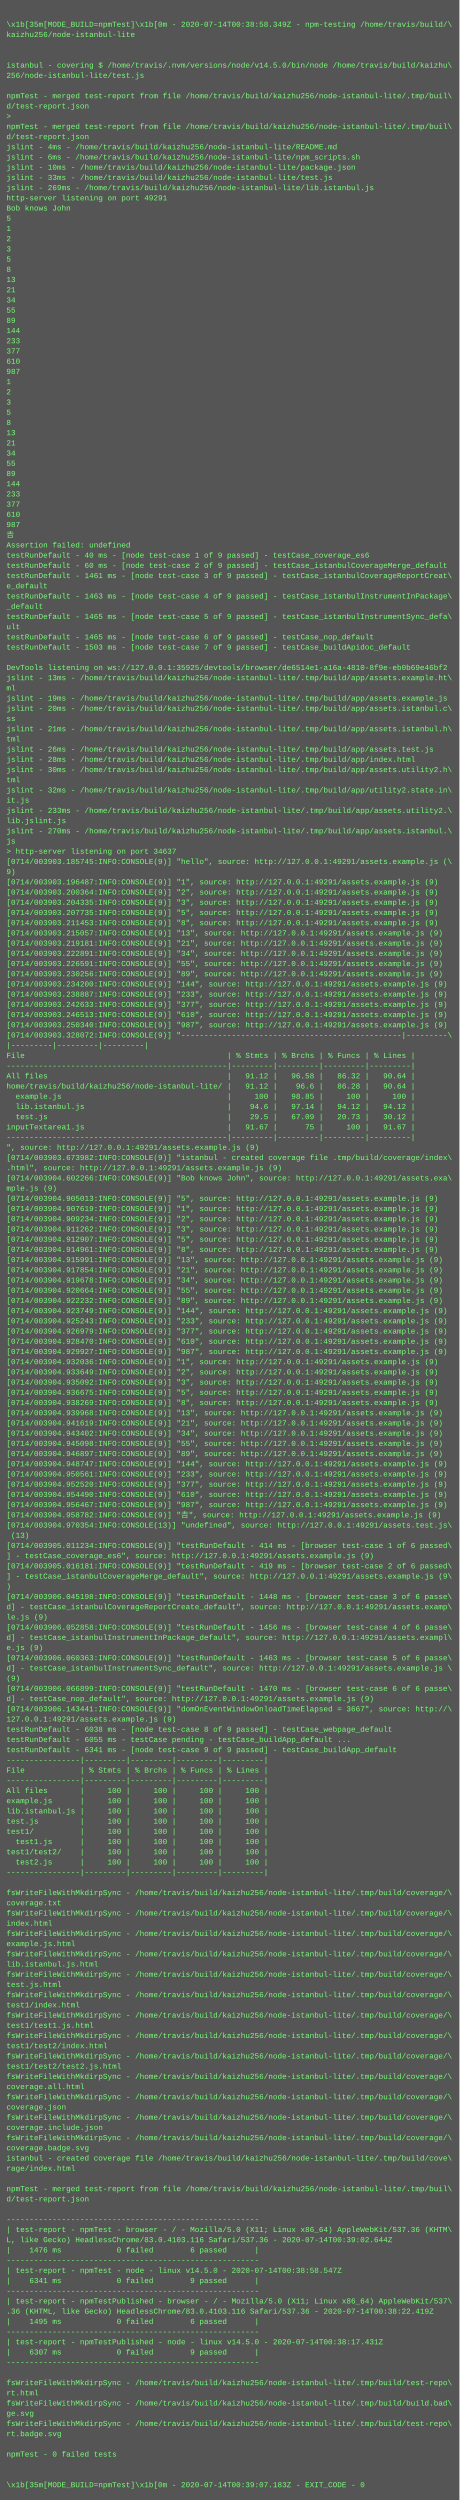
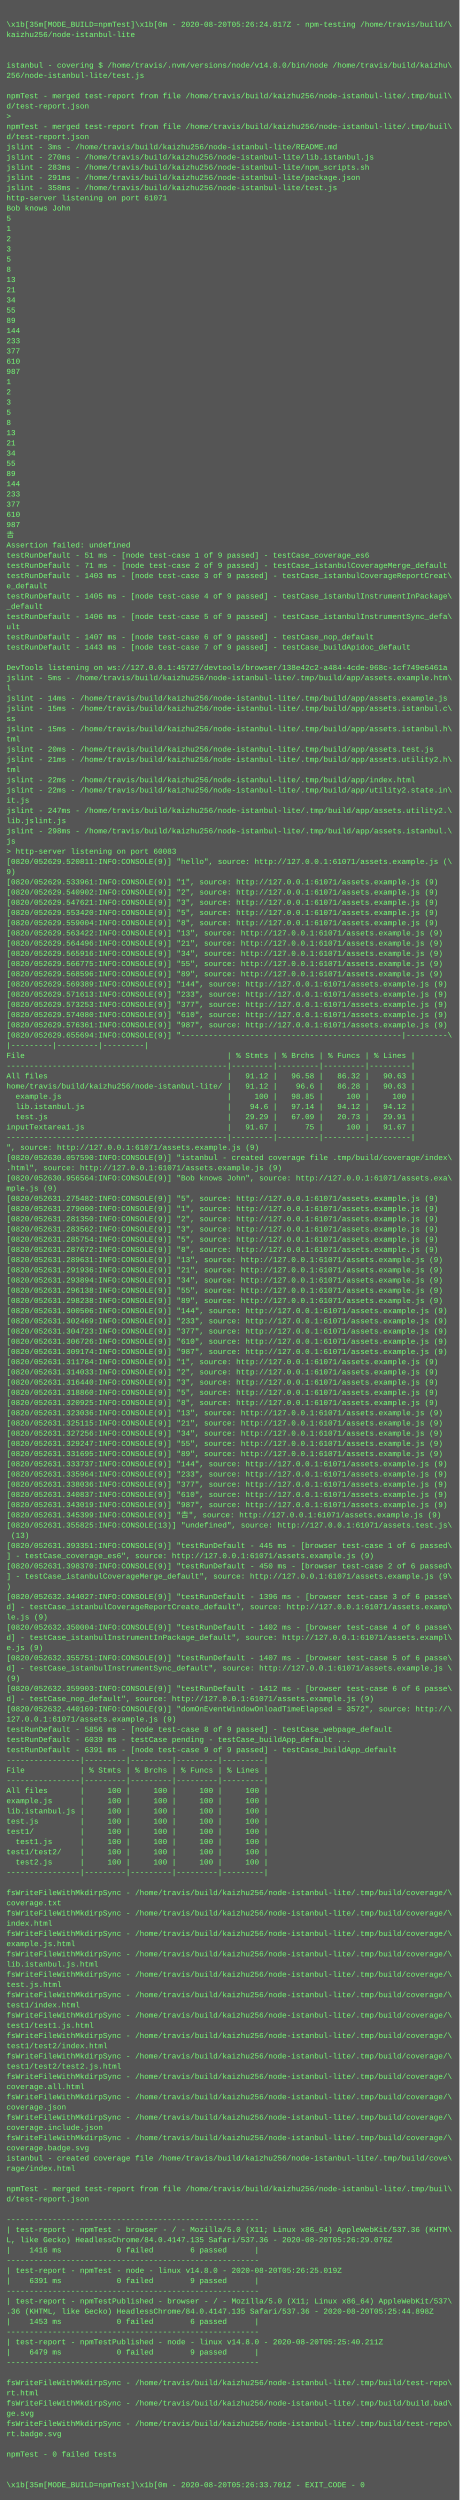
<svg xmlns="http://www.w3.org/2000/svg" height="3918" width="720">
  <rect height="3918" fill="#555" width="720" />
  <text fill="#7f7" font-family="Courier New" font-size="12" xml:space="preserve">
    <tspan x="10" y="26" />
-     <tspan x="10" y="42">\x1b[35m[MODE_BUILD=npmTest]\x1b[0m - 2020-07-14T00:38:58.349Z - npm-testing /home/travis/build/\</tspan>
+     <tspan x="10" y="42">\x1b[35m[MODE_BUILD=npmTest]\x1b[0m - 2020-08-20T05:26:24.817Z - npm-testing /home/travis/build/\</tspan>
    <tspan x="10" y="58">kaizhu256/node-istanbul-lite</tspan>
    <tspan x="10" y="74" />
    <tspan x="10" y="90" />
-     <tspan x="10" y="106">istanbul - covering $ /home/travis/.nvm/versions/node/v14.5.0/bin/node /home/travis/build/kaizhu\</tspan>
+     <tspan x="10" y="106">istanbul - covering $ /home/travis/.nvm/versions/node/v14.8.0/bin/node /home/travis/build/kaizhu\</tspan>
    <tspan x="10" y="122">256/node-istanbul-lite/test.js</tspan>
    <tspan x="10" y="138" />
    <tspan x="10" y="154">npmTest - merged test-report from file /home/travis/build/kaizhu256/node-istanbul-lite/.tmp/buil\</tspan>
    <tspan x="10" y="170">d/test-report.json</tspan>
    <tspan x="10" y="186">&gt; </tspan>
    <tspan x="10" y="202">npmTest - merged test-report from file /home/travis/build/kaizhu256/node-istanbul-lite/.tmp/buil\</tspan>
    <tspan x="10" y="218">d/test-report.json</tspan>
-     <tspan x="10" y="234">jslint - 4ms - /home/travis/build/kaizhu256/node-istanbul-lite/README.md</tspan>
-     <tspan x="10" y="250">jslint - 6ms - /home/travis/build/kaizhu256/node-istanbul-lite/npm_scripts.sh</tspan>
-     <tspan x="10" y="266">jslint - 10ms - /home/travis/build/kaizhu256/node-istanbul-lite/package.json</tspan>
-     <tspan x="10" y="282">jslint - 33ms - /home/travis/build/kaizhu256/node-istanbul-lite/test.js</tspan>
-     <tspan x="10" y="298">jslint - 269ms - /home/travis/build/kaizhu256/node-istanbul-lite/lib.istanbul.js</tspan>
-     <tspan x="10" y="314">http-server listening on port 49291</tspan>
+     <tspan x="10" y="234">jslint - 3ms - /home/travis/build/kaizhu256/node-istanbul-lite/README.md</tspan>
+     <tspan x="10" y="250">jslint - 270ms - /home/travis/build/kaizhu256/node-istanbul-lite/lib.istanbul.js</tspan>
+     <tspan x="10" y="266">jslint - 283ms - /home/travis/build/kaizhu256/node-istanbul-lite/npm_scripts.sh</tspan>
+     <tspan x="10" y="282">jslint - 291ms - /home/travis/build/kaizhu256/node-istanbul-lite/package.json</tspan>
+     <tspan x="10" y="298">jslint - 358ms - /home/travis/build/kaizhu256/node-istanbul-lite/test.js</tspan>
+     <tspan x="10" y="314">http-server listening on port 61071</tspan>
    <tspan x="10" y="330">Bob knows John</tspan>
    <tspan x="10" y="346">5</tspan>
    <tspan x="10" y="362">1</tspan>
    <tspan x="10" y="378">2</tspan>
    <tspan x="10" y="394">3</tspan>
    <tspan x="10" y="410">5</tspan>
    <tspan x="10" y="426">8</tspan>
    <tspan x="10" y="442">13</tspan>
    <tspan x="10" y="458">21</tspan>
    <tspan x="10" y="474">34</tspan>
    <tspan x="10" y="490">55</tspan>
    <tspan x="10" y="506">89</tspan>
    <tspan x="10" y="522">144</tspan>
    <tspan x="10" y="538">233</tspan>
    <tspan x="10" y="554">377</tspan>
    <tspan x="10" y="570">610</tspan>
    <tspan x="10" y="586">987</tspan>
    <tspan x="10" y="602">1</tspan>
    <tspan x="10" y="618">2</tspan>
    <tspan x="10" y="634">3</tspan>
    <tspan x="10" y="650">5</tspan>
    <tspan x="10" y="666">8</tspan>
    <tspan x="10" y="682">13</tspan>
    <tspan x="10" y="698">21</tspan>
    <tspan x="10" y="714">34</tspan>
    <tspan x="10" y="730">55</tspan>
    <tspan x="10" y="746">89</tspan>
    <tspan x="10" y="762">144</tspan>
    <tspan x="10" y="778">233</tspan>
    <tspan x="10" y="794">377</tspan>
    <tspan x="10" y="810">610</tspan>
    <tspan x="10" y="826">987</tspan>
    <tspan x="10" y="842">𠮷</tspan>
    <tspan x="10" y="858">Assertion failed: undefined</tspan>
-     <tspan x="10" y="874">testRunDefault - 40 ms - [node test-case 1 of 9 passed] - testCase_coverage_es6</tspan>
-     <tspan x="10" y="890">testRunDefault - 60 ms - [node test-case 2 of 9 passed] - testCase_istanbulCoverageMerge_default</tspan>
-     <tspan x="10" y="906">testRunDefault - 1461 ms - [node test-case 3 of 9 passed] - testCase_istanbulCoverageReportCreat\</tspan>
+     <tspan x="10" y="874">testRunDefault - 51 ms - [node test-case 1 of 9 passed] - testCase_coverage_es6</tspan>
+     <tspan x="10" y="890">testRunDefault - 71 ms - [node test-case 2 of 9 passed] - testCase_istanbulCoverageMerge_default</tspan>
+     <tspan x="10" y="906">testRunDefault - 1403 ms - [node test-case 3 of 9 passed] - testCase_istanbulCoverageReportCreat\</tspan>
    <tspan x="10" y="922">e_default</tspan>
-     <tspan x="10" y="938">testRunDefault - 1463 ms - [node test-case 4 of 9 passed] - testCase_istanbulInstrumentInPackage\</tspan>
+     <tspan x="10" y="938">testRunDefault - 1405 ms - [node test-case 4 of 9 passed] - testCase_istanbulInstrumentInPackage\</tspan>
    <tspan x="10" y="954">_default</tspan>
-     <tspan x="10" y="970">testRunDefault - 1465 ms - [node test-case 5 of 9 passed] - testCase_istanbulInstrumentSync_defa\</tspan>
+     <tspan x="10" y="970">testRunDefault - 1406 ms - [node test-case 5 of 9 passed] - testCase_istanbulInstrumentSync_defa\</tspan>
    <tspan x="10" y="986">ult</tspan>
-     <tspan x="10" y="1002">testRunDefault - 1465 ms - [node test-case 6 of 9 passed] - testCase_nop_default</tspan>
-     <tspan x="10" y="1018">testRunDefault - 1503 ms - [node test-case 7 of 9 passed] - testCase_buildApidoc_default</tspan>
+     <tspan x="10" y="1002">testRunDefault - 1407 ms - [node test-case 6 of 9 passed] - testCase_nop_default</tspan>
+     <tspan x="10" y="1018">testRunDefault - 1443 ms - [node test-case 7 of 9 passed] - testCase_buildApidoc_default</tspan>
    <tspan x="10" y="1034" />
-     <tspan x="10" y="1050">DevTools listening on ws://127.0.0.1:35925/devtools/browser/de6514e1-a16a-4810-8f9e-eb0b69e46bf2</tspan>
-     <tspan x="10" y="1066">jslint - 13ms - /home/travis/build/kaizhu256/node-istanbul-lite/.tmp/build/app/assets.example.ht\</tspan>
-     <tspan x="10" y="1082">ml</tspan>
-     <tspan x="10" y="1098">jslint - 19ms - /home/travis/build/kaizhu256/node-istanbul-lite/.tmp/build/app/assets.example.js</tspan>
-     <tspan x="10" y="1114">jslint - 20ms - /home/travis/build/kaizhu256/node-istanbul-lite/.tmp/build/app/assets.istanbul.c\</tspan>
+     <tspan x="10" y="1050">DevTools listening on ws://127.0.0.1:45727/devtools/browser/138e42c2-a484-4cde-968c-1cf749e6461a</tspan>
+     <tspan x="10" y="1066">jslint - 5ms - /home/travis/build/kaizhu256/node-istanbul-lite/.tmp/build/app/assets.example.htm\</tspan>
+     <tspan x="10" y="1082">l</tspan>
+     <tspan x="10" y="1098">jslint - 14ms - /home/travis/build/kaizhu256/node-istanbul-lite/.tmp/build/app/assets.example.js</tspan>
+     <tspan x="10" y="1114">jslint - 15ms - /home/travis/build/kaizhu256/node-istanbul-lite/.tmp/build/app/assets.istanbul.c\</tspan>
    <tspan x="10" y="1130">ss</tspan>
-     <tspan x="10" y="1146">jslint - 21ms - /home/travis/build/kaizhu256/node-istanbul-lite/.tmp/build/app/assets.istanbul.h\</tspan>
+     <tspan x="10" y="1146">jslint - 15ms - /home/travis/build/kaizhu256/node-istanbul-lite/.tmp/build/app/assets.istanbul.h\</tspan>
    <tspan x="10" y="1162">tml</tspan>
-     <tspan x="10" y="1178">jslint - 26ms - /home/travis/build/kaizhu256/node-istanbul-lite/.tmp/build/app/assets.test.js</tspan>
-     <tspan x="10" y="1194">jslint - 28ms - /home/travis/build/kaizhu256/node-istanbul-lite/.tmp/build/app/index.html</tspan>
-     <tspan x="10" y="1210">jslint - 30ms - /home/travis/build/kaizhu256/node-istanbul-lite/.tmp/build/app/assets.utility2.h\</tspan>
-     <tspan x="10" y="1226">tml</tspan>
-     <tspan x="10" y="1242">jslint - 32ms - /home/travis/build/kaizhu256/node-istanbul-lite/.tmp/build/app/utility2.state.in\</tspan>
+     <tspan x="10" y="1178">jslint - 20ms - /home/travis/build/kaizhu256/node-istanbul-lite/.tmp/build/app/assets.test.js</tspan>
+     <tspan x="10" y="1194">jslint - 21ms - /home/travis/build/kaizhu256/node-istanbul-lite/.tmp/build/app/assets.utility2.h\</tspan>
+     <tspan x="10" y="1210">tml</tspan>
+     <tspan x="10" y="1226">jslint - 22ms - /home/travis/build/kaizhu256/node-istanbul-lite/.tmp/build/app/index.html</tspan>
+     <tspan x="10" y="1242">jslint - 22ms - /home/travis/build/kaizhu256/node-istanbul-lite/.tmp/build/app/utility2.state.in\</tspan>
    <tspan x="10" y="1258">it.js</tspan>
-     <tspan x="10" y="1274">jslint - 233ms - /home/travis/build/kaizhu256/node-istanbul-lite/.tmp/build/app/assets.utility2.\</tspan>
+     <tspan x="10" y="1274">jslint - 247ms - /home/travis/build/kaizhu256/node-istanbul-lite/.tmp/build/app/assets.utility2.\</tspan>
    <tspan x="10" y="1290">lib.jslint.js</tspan>
-     <tspan x="10" y="1306">jslint - 270ms - /home/travis/build/kaizhu256/node-istanbul-lite/.tmp/build/app/assets.istanbul.\</tspan>
+     <tspan x="10" y="1306">jslint - 298ms - /home/travis/build/kaizhu256/node-istanbul-lite/.tmp/build/app/assets.istanbul.\</tspan>
    <tspan x="10" y="1322">js</tspan>
-     <tspan x="10" y="1338">&gt; http-server listening on port 34637</tspan>
-     <tspan x="10" y="1354">[0714/003903.185745:INFO:CONSOLE(9)] "hello", source: http://127.0.0.1:49291/assets.example.js (\</tspan>
+     <tspan x="10" y="1338">&gt; http-server listening on port 60083</tspan>
+     <tspan x="10" y="1354">[0820/052629.520811:INFO:CONSOLE(9)] "hello", source: http://127.0.0.1:61071/assets.example.js (\</tspan>
    <tspan x="10" y="1370">9)</tspan>
-     <tspan x="10" y="1386">[0714/003903.196487:INFO:CONSOLE(9)] "1", source: http://127.0.0.1:49291/assets.example.js (9)</tspan>
-     <tspan x="10" y="1402">[0714/003903.200364:INFO:CONSOLE(9)] "2", source: http://127.0.0.1:49291/assets.example.js (9)</tspan>
-     <tspan x="10" y="1418">[0714/003903.204335:INFO:CONSOLE(9)] "3", source: http://127.0.0.1:49291/assets.example.js (9)</tspan>
-     <tspan x="10" y="1434">[0714/003903.207735:INFO:CONSOLE(9)] "5", source: http://127.0.0.1:49291/assets.example.js (9)</tspan>
-     <tspan x="10" y="1450">[0714/003903.211453:INFO:CONSOLE(9)] "8", source: http://127.0.0.1:49291/assets.example.js (9)</tspan>
-     <tspan x="10" y="1466">[0714/003903.215057:INFO:CONSOLE(9)] "13", source: http://127.0.0.1:49291/assets.example.js (9)</tspan>
-     <tspan x="10" y="1482">[0714/003903.219181:INFO:CONSOLE(9)] "21", source: http://127.0.0.1:49291/assets.example.js (9)</tspan>
-     <tspan x="10" y="1498">[0714/003903.222891:INFO:CONSOLE(9)] "34", source: http://127.0.0.1:49291/assets.example.js (9)</tspan>
-     <tspan x="10" y="1514">[0714/003903.226591:INFO:CONSOLE(9)] "55", source: http://127.0.0.1:49291/assets.example.js (9)</tspan>
-     <tspan x="10" y="1530">[0714/003903.230256:INFO:CONSOLE(9)] "89", source: http://127.0.0.1:49291/assets.example.js (9)</tspan>
-     <tspan x="10" y="1546">[0714/003903.234200:INFO:CONSOLE(9)] "144", source: http://127.0.0.1:49291/assets.example.js (9)</tspan>
-     <tspan x="10" y="1562">[0714/003903.238887:INFO:CONSOLE(9)] "233", source: http://127.0.0.1:49291/assets.example.js (9)</tspan>
-     <tspan x="10" y="1578">[0714/003903.242633:INFO:CONSOLE(9)] "377", source: http://127.0.0.1:49291/assets.example.js (9)</tspan>
-     <tspan x="10" y="1594">[0714/003903.246513:INFO:CONSOLE(9)] "610", source: http://127.0.0.1:49291/assets.example.js (9)</tspan>
-     <tspan x="10" y="1610">[0714/003903.250340:INFO:CONSOLE(9)] "987", source: http://127.0.0.1:49291/assets.example.js (9)</tspan>
-     <tspan x="10" y="1626">[0714/003903.328072:INFO:CONSOLE(9)] "------------------------------------------------|---------\</tspan>
+     <tspan x="10" y="1386">[0820/052629.533961:INFO:CONSOLE(9)] "1", source: http://127.0.0.1:61071/assets.example.js (9)</tspan>
+     <tspan x="10" y="1402">[0820/052629.540902:INFO:CONSOLE(9)] "2", source: http://127.0.0.1:61071/assets.example.js (9)</tspan>
+     <tspan x="10" y="1418">[0820/052629.547621:INFO:CONSOLE(9)] "3", source: http://127.0.0.1:61071/assets.example.js (9)</tspan>
+     <tspan x="10" y="1434">[0820/052629.553420:INFO:CONSOLE(9)] "5", source: http://127.0.0.1:61071/assets.example.js (9)</tspan>
+     <tspan x="10" y="1450">[0820/052629.559004:INFO:CONSOLE(9)] "8", source: http://127.0.0.1:61071/assets.example.js (9)</tspan>
+     <tspan x="10" y="1466">[0820/052629.563422:INFO:CONSOLE(9)] "13", source: http://127.0.0.1:61071/assets.example.js (9)</tspan>
+     <tspan x="10" y="1482">[0820/052629.564496:INFO:CONSOLE(9)] "21", source: http://127.0.0.1:61071/assets.example.js (9)</tspan>
+     <tspan x="10" y="1498">[0820/052629.565916:INFO:CONSOLE(9)] "34", source: http://127.0.0.1:61071/assets.example.js (9)</tspan>
+     <tspan x="10" y="1514">[0820/052629.566775:INFO:CONSOLE(9)] "55", source: http://127.0.0.1:61071/assets.example.js (9)</tspan>
+     <tspan x="10" y="1530">[0820/052629.568596:INFO:CONSOLE(9)] "89", source: http://127.0.0.1:61071/assets.example.js (9)</tspan>
+     <tspan x="10" y="1546">[0820/052629.569389:INFO:CONSOLE(9)] "144", source: http://127.0.0.1:61071/assets.example.js (9)</tspan>
+     <tspan x="10" y="1562">[0820/052629.571613:INFO:CONSOLE(9)] "233", source: http://127.0.0.1:61071/assets.example.js (9)</tspan>
+     <tspan x="10" y="1578">[0820/052629.573253:INFO:CONSOLE(9)] "377", source: http://127.0.0.1:61071/assets.example.js (9)</tspan>
+     <tspan x="10" y="1594">[0820/052629.574080:INFO:CONSOLE(9)] "610", source: http://127.0.0.1:61071/assets.example.js (9)</tspan>
+     <tspan x="10" y="1610">[0820/052629.576361:INFO:CONSOLE(9)] "987", source: http://127.0.0.1:61071/assets.example.js (9)</tspan>
+     <tspan x="10" y="1626">[0820/052629.655694:INFO:CONSOLE(9)] "------------------------------------------------|---------\</tspan>
    <tspan x="10" y="1642">|---------|---------|---------|</tspan>
    <tspan x="10" y="1658">File                                            | % Stmts | % Brchs | % Funcs | % Lines |</tspan>
    <tspan x="10" y="1674">------------------------------------------------|---------|---------|---------|---------|</tspan>
-     <tspan x="10" y="1690">All files                                       |   91.12 |   96.58 |   86.32 |   90.64 |</tspan>
-     <tspan x="10" y="1706">home/travis/build/kaizhu256/node-istanbul-lite/ |   91.12 |    96.6 |   86.28 |   90.64 |</tspan>
+     <tspan x="10" y="1690">All files                                       |   91.12 |   96.58 |   86.32 |   90.63 |</tspan>
+     <tspan x="10" y="1706">home/travis/build/kaizhu256/node-istanbul-lite/ |   91.12 |    96.6 |   86.28 |   90.63 |</tspan>
    <tspan x="10" y="1722">  example.js                                    |     100 |   98.85 |     100 |     100 |</tspan>
    <tspan x="10" y="1738">  lib.istanbul.js                               |    94.6 |   97.14 |   94.12 |   94.12 |</tspan>
-     <tspan x="10" y="1754">  test.js                                       |    29.5 |   67.09 |   20.73 |   30.12 |</tspan>
+     <tspan x="10" y="1754">  test.js                                       |   29.29 |   67.09 |   20.73 |   29.91 |</tspan>
    <tspan x="10" y="1770">inputTextarea1.js                               |   91.67 |      75 |     100 |   91.67 |</tspan>
    <tspan x="10" y="1786">------------------------------------------------|---------|---------|---------|---------|</tspan>
-     <tspan x="10" y="1802">", source: http://127.0.0.1:49291/assets.example.js (9)</tspan>
-     <tspan x="10" y="1818">[0714/003903.673982:INFO:CONSOLE(9)] "istanbul - created coverage file .tmp/build/coverage/index\</tspan>
-     <tspan x="10" y="1834">.html", source: http://127.0.0.1:49291/assets.example.js (9)</tspan>
-     <tspan x="10" y="1850">[0714/003904.602266:INFO:CONSOLE(9)] "Bob knows John", source: http://127.0.0.1:49291/assets.exa\</tspan>
+     <tspan x="10" y="1802">", source: http://127.0.0.1:61071/assets.example.js (9)</tspan>
+     <tspan x="10" y="1818">[0820/052630.057590:INFO:CONSOLE(9)] "istanbul - created coverage file .tmp/build/coverage/index\</tspan>
+     <tspan x="10" y="1834">.html", source: http://127.0.0.1:61071/assets.example.js (9)</tspan>
+     <tspan x="10" y="1850">[0820/052630.956564:INFO:CONSOLE(9)] "Bob knows John", source: http://127.0.0.1:61071/assets.exa\</tspan>
    <tspan x="10" y="1866">mple.js (9)</tspan>
-     <tspan x="10" y="1882">[0714/003904.905013:INFO:CONSOLE(9)] "5", source: http://127.0.0.1:49291/assets.example.js (9)</tspan>
-     <tspan x="10" y="1898">[0714/003904.907619:INFO:CONSOLE(9)] "1", source: http://127.0.0.1:49291/assets.example.js (9)</tspan>
-     <tspan x="10" y="1914">[0714/003904.909234:INFO:CONSOLE(9)] "2", source: http://127.0.0.1:49291/assets.example.js (9)</tspan>
-     <tspan x="10" y="1930">[0714/003904.911262:INFO:CONSOLE(9)] "3", source: http://127.0.0.1:49291/assets.example.js (9)</tspan>
-     <tspan x="10" y="1946">[0714/003904.912907:INFO:CONSOLE(9)] "5", source: http://127.0.0.1:49291/assets.example.js (9)</tspan>
-     <tspan x="10" y="1962">[0714/003904.914961:INFO:CONSOLE(9)] "8", source: http://127.0.0.1:49291/assets.example.js (9)</tspan>
-     <tspan x="10" y="1978">[0714/003904.915991:INFO:CONSOLE(9)] "13", source: http://127.0.0.1:49291/assets.example.js (9)</tspan>
-     <tspan x="10" y="1994">[0714/003904.917854:INFO:CONSOLE(9)] "21", source: http://127.0.0.1:49291/assets.example.js (9)</tspan>
-     <tspan x="10" y="2010">[0714/003904.919678:INFO:CONSOLE(9)] "34", source: http://127.0.0.1:49291/assets.example.js (9)</tspan>
-     <tspan x="10" y="2026">[0714/003904.920664:INFO:CONSOLE(9)] "55", source: http://127.0.0.1:49291/assets.example.js (9)</tspan>
-     <tspan x="10" y="2042">[0714/003904.922232:INFO:CONSOLE(9)] "89", source: http://127.0.0.1:49291/assets.example.js (9)</tspan>
-     <tspan x="10" y="2058">[0714/003904.923749:INFO:CONSOLE(9)] "144", source: http://127.0.0.1:49291/assets.example.js (9)</tspan>
-     <tspan x="10" y="2074">[0714/003904.925243:INFO:CONSOLE(9)] "233", source: http://127.0.0.1:49291/assets.example.js (9)</tspan>
-     <tspan x="10" y="2090">[0714/003904.926979:INFO:CONSOLE(9)] "377", source: http://127.0.0.1:49291/assets.example.js (9)</tspan>
-     <tspan x="10" y="2106">[0714/003904.928470:INFO:CONSOLE(9)] "610", source: http://127.0.0.1:49291/assets.example.js (9)</tspan>
-     <tspan x="10" y="2122">[0714/003904.929927:INFO:CONSOLE(9)] "987", source: http://127.0.0.1:49291/assets.example.js (9)</tspan>
-     <tspan x="10" y="2138">[0714/003904.932036:INFO:CONSOLE(9)] "1", source: http://127.0.0.1:49291/assets.example.js (9)</tspan>
-     <tspan x="10" y="2154">[0714/003904.933649:INFO:CONSOLE(9)] "2", source: http://127.0.0.1:49291/assets.example.js (9)</tspan>
-     <tspan x="10" y="2170">[0714/003904.935092:INFO:CONSOLE(9)] "3", source: http://127.0.0.1:49291/assets.example.js (9)</tspan>
-     <tspan x="10" y="2186">[0714/003904.936675:INFO:CONSOLE(9)] "5", source: http://127.0.0.1:49291/assets.example.js (9)</tspan>
-     <tspan x="10" y="2202">[0714/003904.938269:INFO:CONSOLE(9)] "8", source: http://127.0.0.1:49291/assets.example.js (9)</tspan>
-     <tspan x="10" y="2218">[0714/003904.939968:INFO:CONSOLE(9)] "13", source: http://127.0.0.1:49291/assets.example.js (9)</tspan>
-     <tspan x="10" y="2234">[0714/003904.941619:INFO:CONSOLE(9)] "21", source: http://127.0.0.1:49291/assets.example.js (9)</tspan>
-     <tspan x="10" y="2250">[0714/003904.943402:INFO:CONSOLE(9)] "34", source: http://127.0.0.1:49291/assets.example.js (9)</tspan>
-     <tspan x="10" y="2266">[0714/003904.945098:INFO:CONSOLE(9)] "55", source: http://127.0.0.1:49291/assets.example.js (9)</tspan>
-     <tspan x="10" y="2282">[0714/003904.946897:INFO:CONSOLE(9)] "89", source: http://127.0.0.1:49291/assets.example.js (9)</tspan>
-     <tspan x="10" y="2298">[0714/003904.948747:INFO:CONSOLE(9)] "144", source: http://127.0.0.1:49291/assets.example.js (9)</tspan>
-     <tspan x="10" y="2314">[0714/003904.950561:INFO:CONSOLE(9)] "233", source: http://127.0.0.1:49291/assets.example.js (9)</tspan>
-     <tspan x="10" y="2330">[0714/003904.952520:INFO:CONSOLE(9)] "377", source: http://127.0.0.1:49291/assets.example.js (9)</tspan>
-     <tspan x="10" y="2346">[0714/003904.954490:INFO:CONSOLE(9)] "610", source: http://127.0.0.1:49291/assets.example.js (9)</tspan>
-     <tspan x="10" y="2362">[0714/003904.956467:INFO:CONSOLE(9)] "987", source: http://127.0.0.1:49291/assets.example.js (9)</tspan>
-     <tspan x="10" y="2378">[0714/003904.958782:INFO:CONSOLE(9)] "𠮷", source: http://127.0.0.1:49291/assets.example.js (9)</tspan>
-     <tspan x="10" y="2394">[0714/003904.970354:INFO:CONSOLE(13)] "undefined", source: http://127.0.0.1:49291/assets.test.js\</tspan>
+     <tspan x="10" y="1882">[0820/052631.275482:INFO:CONSOLE(9)] "5", source: http://127.0.0.1:61071/assets.example.js (9)</tspan>
+     <tspan x="10" y="1898">[0820/052631.279000:INFO:CONSOLE(9)] "1", source: http://127.0.0.1:61071/assets.example.js (9)</tspan>
+     <tspan x="10" y="1914">[0820/052631.281350:INFO:CONSOLE(9)] "2", source: http://127.0.0.1:61071/assets.example.js (9)</tspan>
+     <tspan x="10" y="1930">[0820/052631.283562:INFO:CONSOLE(9)] "3", source: http://127.0.0.1:61071/assets.example.js (9)</tspan>
+     <tspan x="10" y="1946">[0820/052631.285754:INFO:CONSOLE(9)] "5", source: http://127.0.0.1:61071/assets.example.js (9)</tspan>
+     <tspan x="10" y="1962">[0820/052631.287672:INFO:CONSOLE(9)] "8", source: http://127.0.0.1:61071/assets.example.js (9)</tspan>
+     <tspan x="10" y="1978">[0820/052631.289631:INFO:CONSOLE(9)] "13", source: http://127.0.0.1:61071/assets.example.js (9)</tspan>
+     <tspan x="10" y="1994">[0820/052631.291936:INFO:CONSOLE(9)] "21", source: http://127.0.0.1:61071/assets.example.js (9)</tspan>
+     <tspan x="10" y="2010">[0820/052631.293894:INFO:CONSOLE(9)] "34", source: http://127.0.0.1:61071/assets.example.js (9)</tspan>
+     <tspan x="10" y="2026">[0820/052631.296138:INFO:CONSOLE(9)] "55", source: http://127.0.0.1:61071/assets.example.js (9)</tspan>
+     <tspan x="10" y="2042">[0820/052631.298238:INFO:CONSOLE(9)] "89", source: http://127.0.0.1:61071/assets.example.js (9)</tspan>
+     <tspan x="10" y="2058">[0820/052631.300506:INFO:CONSOLE(9)] "144", source: http://127.0.0.1:61071/assets.example.js (9)</tspan>
+     <tspan x="10" y="2074">[0820/052631.302469:INFO:CONSOLE(9)] "233", source: http://127.0.0.1:61071/assets.example.js (9)</tspan>
+     <tspan x="10" y="2090">[0820/052631.304723:INFO:CONSOLE(9)] "377", source: http://127.0.0.1:61071/assets.example.js (9)</tspan>
+     <tspan x="10" y="2106">[0820/052631.306726:INFO:CONSOLE(9)] "610", source: http://127.0.0.1:61071/assets.example.js (9)</tspan>
+     <tspan x="10" y="2122">[0820/052631.309174:INFO:CONSOLE(9)] "987", source: http://127.0.0.1:61071/assets.example.js (9)</tspan>
+     <tspan x="10" y="2138">[0820/052631.311784:INFO:CONSOLE(9)] "1", source: http://127.0.0.1:61071/assets.example.js (9)</tspan>
+     <tspan x="10" y="2154">[0820/052631.314033:INFO:CONSOLE(9)] "2", source: http://127.0.0.1:61071/assets.example.js (9)</tspan>
+     <tspan x="10" y="2170">[0820/052631.316440:INFO:CONSOLE(9)] "3", source: http://127.0.0.1:61071/assets.example.js (9)</tspan>
+     <tspan x="10" y="2186">[0820/052631.318860:INFO:CONSOLE(9)] "5", source: http://127.0.0.1:61071/assets.example.js (9)</tspan>
+     <tspan x="10" y="2202">[0820/052631.320925:INFO:CONSOLE(9)] "8", source: http://127.0.0.1:61071/assets.example.js (9)</tspan>
+     <tspan x="10" y="2218">[0820/052631.323036:INFO:CONSOLE(9)] "13", source: http://127.0.0.1:61071/assets.example.js (9)</tspan>
+     <tspan x="10" y="2234">[0820/052631.325115:INFO:CONSOLE(9)] "21", source: http://127.0.0.1:61071/assets.example.js (9)</tspan>
+     <tspan x="10" y="2250">[0820/052631.327256:INFO:CONSOLE(9)] "34", source: http://127.0.0.1:61071/assets.example.js (9)</tspan>
+     <tspan x="10" y="2266">[0820/052631.329247:INFO:CONSOLE(9)] "55", source: http://127.0.0.1:61071/assets.example.js (9)</tspan>
+     <tspan x="10" y="2282">[0820/052631.331695:INFO:CONSOLE(9)] "89", source: http://127.0.0.1:61071/assets.example.js (9)</tspan>
+     <tspan x="10" y="2298">[0820/052631.333737:INFO:CONSOLE(9)] "144", source: http://127.0.0.1:61071/assets.example.js (9)</tspan>
+     <tspan x="10" y="2314">[0820/052631.335964:INFO:CONSOLE(9)] "233", source: http://127.0.0.1:61071/assets.example.js (9)</tspan>
+     <tspan x="10" y="2330">[0820/052631.338036:INFO:CONSOLE(9)] "377", source: http://127.0.0.1:61071/assets.example.js (9)</tspan>
+     <tspan x="10" y="2346">[0820/052631.340837:INFO:CONSOLE(9)] "610", source: http://127.0.0.1:61071/assets.example.js (9)</tspan>
+     <tspan x="10" y="2362">[0820/052631.343019:INFO:CONSOLE(9)] "987", source: http://127.0.0.1:61071/assets.example.js (9)</tspan>
+     <tspan x="10" y="2378">[0820/052631.345399:INFO:CONSOLE(9)] "𠮷", source: http://127.0.0.1:61071/assets.example.js (9)</tspan>
+     <tspan x="10" y="2394">[0820/052631.355825:INFO:CONSOLE(13)] "undefined", source: http://127.0.0.1:61071/assets.test.js\</tspan>
    <tspan x="10" y="2410"> (13)</tspan>
-     <tspan x="10" y="2426">[0714/003905.011234:INFO:CONSOLE(9)] "testRunDefault - 414 ms - [browser test-case 1 of 6 passed\</tspan>
-     <tspan x="10" y="2442">] - testCase_coverage_es6", source: http://127.0.0.1:49291/assets.example.js (9)</tspan>
-     <tspan x="10" y="2458">[0714/003905.016181:INFO:CONSOLE(9)] "testRunDefault - 419 ms - [browser test-case 2 of 6 passed\</tspan>
-     <tspan x="10" y="2474">] - testCase_istanbulCoverageMerge_default", source: http://127.0.0.1:49291/assets.example.js (9\</tspan>
+     <tspan x="10" y="2426">[0820/052631.393351:INFO:CONSOLE(9)] "testRunDefault - 445 ms - [browser test-case 1 of 6 passed\</tspan>
+     <tspan x="10" y="2442">] - testCase_coverage_es6", source: http://127.0.0.1:61071/assets.example.js (9)</tspan>
+     <tspan x="10" y="2458">[0820/052631.398370:INFO:CONSOLE(9)] "testRunDefault - 450 ms - [browser test-case 2 of 6 passed\</tspan>
+     <tspan x="10" y="2474">] - testCase_istanbulCoverageMerge_default", source: http://127.0.0.1:61071/assets.example.js (9\</tspan>
    <tspan x="10" y="2490">)</tspan>
-     <tspan x="10" y="2506">[0714/003906.045198:INFO:CONSOLE(9)] "testRunDefault - 1448 ms - [browser test-case 3 of 6 passe\</tspan>
-     <tspan x="10" y="2522">d] - testCase_istanbulCoverageReportCreate_default", source: http://127.0.0.1:49291/assets.examp\</tspan>
+     <tspan x="10" y="2506">[0820/052632.344027:INFO:CONSOLE(9)] "testRunDefault - 1396 ms - [browser test-case 3 of 6 passe\</tspan>
+     <tspan x="10" y="2522">d] - testCase_istanbulCoverageReportCreate_default", source: http://127.0.0.1:61071/assets.examp\</tspan>
    <tspan x="10" y="2538">le.js (9)</tspan>
-     <tspan x="10" y="2554">[0714/003906.052858:INFO:CONSOLE(9)] "testRunDefault - 1456 ms - [browser test-case 4 of 6 passe\</tspan>
-     <tspan x="10" y="2570">d] - testCase_istanbulInstrumentInPackage_default", source: http://127.0.0.1:49291/assets.exampl\</tspan>
+     <tspan x="10" y="2554">[0820/052632.350004:INFO:CONSOLE(9)] "testRunDefault - 1402 ms - [browser test-case 4 of 6 passe\</tspan>
+     <tspan x="10" y="2570">d] - testCase_istanbulInstrumentInPackage_default", source: http://127.0.0.1:61071/assets.exampl\</tspan>
    <tspan x="10" y="2586">e.js (9)</tspan>
-     <tspan x="10" y="2602">[0714/003906.060363:INFO:CONSOLE(9)] "testRunDefault - 1463 ms - [browser test-case 5 of 6 passe\</tspan>
-     <tspan x="10" y="2618">d] - testCase_istanbulInstrumentSync_default", source: http://127.0.0.1:49291/assets.example.js \</tspan>
+     <tspan x="10" y="2602">[0820/052632.355751:INFO:CONSOLE(9)] "testRunDefault - 1407 ms - [browser test-case 5 of 6 passe\</tspan>
+     <tspan x="10" y="2618">d] - testCase_istanbulInstrumentSync_default", source: http://127.0.0.1:61071/assets.example.js \</tspan>
    <tspan x="10" y="2634">(9)</tspan>
-     <tspan x="10" y="2650">[0714/003906.066899:INFO:CONSOLE(9)] "testRunDefault - 1470 ms - [browser test-case 6 of 6 passe\</tspan>
-     <tspan x="10" y="2666">d] - testCase_nop_default", source: http://127.0.0.1:49291/assets.example.js (9)</tspan>
-     <tspan x="10" y="2682">[0714/003906.143441:INFO:CONSOLE(9)] "domOnEventWindowOnloadTimeElapsed = 3667", source: http://\</tspan>
-     <tspan x="10" y="2698">127.0.0.1:49291/assets.example.js (9)</tspan>
-     <tspan x="10" y="2714">testRunDefault - 6038 ms - [node test-case 8 of 9 passed] - testCase_webpage_default</tspan>
-     <tspan x="10" y="2730">testRunDefault - 6055 ms - testCase pending - testCase_buildApp_default ...</tspan>
-     <tspan x="10" y="2746">testRunDefault - 6341 ms - [node test-case 9 of 9 passed] - testCase_buildApp_default</tspan>
+     <tspan x="10" y="2650">[0820/052632.359903:INFO:CONSOLE(9)] "testRunDefault - 1412 ms - [browser test-case 6 of 6 passe\</tspan>
+     <tspan x="10" y="2666">d] - testCase_nop_default", source: http://127.0.0.1:61071/assets.example.js (9)</tspan>
+     <tspan x="10" y="2682">[0820/052632.440169:INFO:CONSOLE(9)] "domOnEventWindowOnloadTimeElapsed = 3572", source: http://\</tspan>
+     <tspan x="10" y="2698">127.0.0.1:61071/assets.example.js (9)</tspan>
+     <tspan x="10" y="2714">testRunDefault - 5856 ms - [node test-case 8 of 9 passed] - testCase_webpage_default</tspan>
+     <tspan x="10" y="2730">testRunDefault - 6039 ms - testCase pending - testCase_buildApp_default ...</tspan>
+     <tspan x="10" y="2746">testRunDefault - 6391 ms - [node test-case 9 of 9 passed] - testCase_buildApp_default</tspan>
    <tspan x="10" y="2762">----------------|---------|---------|---------|---------|</tspan>
    <tspan x="10" y="2778">File            | % Stmts | % Brchs | % Funcs | % Lines |</tspan>
    <tspan x="10" y="2794">----------------|---------|---------|---------|---------|</tspan>
    <tspan x="10" y="2810">All files       |     100 |     100 |     100 |     100 |</tspan>
    <tspan x="10" y="2826">example.js      |     100 |     100 |     100 |     100 |</tspan>
    <tspan x="10" y="2842">lib.istanbul.js |     100 |     100 |     100 |     100 |</tspan>
    <tspan x="10" y="2858">test.js         |     100 |     100 |     100 |     100 |</tspan>
    <tspan x="10" y="2874">test1/          |     100 |     100 |     100 |     100 |</tspan>
    <tspan x="10" y="2890">  test1.js      |     100 |     100 |     100 |     100 |</tspan>
    <tspan x="10" y="2906">test1/test2/    |     100 |     100 |     100 |     100 |</tspan>
    <tspan x="10" y="2922">  test2.js      |     100 |     100 |     100 |     100 |</tspan>
    <tspan x="10" y="2938">----------------|---------|---------|---------|---------|</tspan>
    <tspan x="10" y="2954" />
    <tspan x="10" y="2970">fsWriteFileWithMkdirpSync - /home/travis/build/kaizhu256/node-istanbul-lite/.tmp/build/coverage/\</tspan>
    <tspan x="10" y="2986">coverage.txt</tspan>
    <tspan x="10" y="3002">fsWriteFileWithMkdirpSync - /home/travis/build/kaizhu256/node-istanbul-lite/.tmp/build/coverage/\</tspan>
    <tspan x="10" y="3018">index.html</tspan>
    <tspan x="10" y="3034">fsWriteFileWithMkdirpSync - /home/travis/build/kaizhu256/node-istanbul-lite/.tmp/build/coverage/\</tspan>
    <tspan x="10" y="3050">example.js.html</tspan>
    <tspan x="10" y="3066">fsWriteFileWithMkdirpSync - /home/travis/build/kaizhu256/node-istanbul-lite/.tmp/build/coverage/\</tspan>
    <tspan x="10" y="3082">lib.istanbul.js.html</tspan>
    <tspan x="10" y="3098">fsWriteFileWithMkdirpSync - /home/travis/build/kaizhu256/node-istanbul-lite/.tmp/build/coverage/\</tspan>
    <tspan x="10" y="3114">test.js.html</tspan>
    <tspan x="10" y="3130">fsWriteFileWithMkdirpSync - /home/travis/build/kaizhu256/node-istanbul-lite/.tmp/build/coverage/\</tspan>
    <tspan x="10" y="3146">test1/index.html</tspan>
    <tspan x="10" y="3162">fsWriteFileWithMkdirpSync - /home/travis/build/kaizhu256/node-istanbul-lite/.tmp/build/coverage/\</tspan>
    <tspan x="10" y="3178">test1/test1.js.html</tspan>
    <tspan x="10" y="3194">fsWriteFileWithMkdirpSync - /home/travis/build/kaizhu256/node-istanbul-lite/.tmp/build/coverage/\</tspan>
    <tspan x="10" y="3210">test1/test2/index.html</tspan>
    <tspan x="10" y="3226">fsWriteFileWithMkdirpSync - /home/travis/build/kaizhu256/node-istanbul-lite/.tmp/build/coverage/\</tspan>
    <tspan x="10" y="3242">test1/test2/test2.js.html</tspan>
    <tspan x="10" y="3258">fsWriteFileWithMkdirpSync - /home/travis/build/kaizhu256/node-istanbul-lite/.tmp/build/coverage/\</tspan>
    <tspan x="10" y="3274">coverage.all.html</tspan>
    <tspan x="10" y="3290">fsWriteFileWithMkdirpSync - /home/travis/build/kaizhu256/node-istanbul-lite/.tmp/build/coverage/\</tspan>
    <tspan x="10" y="3306">coverage.json</tspan>
    <tspan x="10" y="3322">fsWriteFileWithMkdirpSync - /home/travis/build/kaizhu256/node-istanbul-lite/.tmp/build/coverage/\</tspan>
    <tspan x="10" y="3338">coverage.include.json</tspan>
    <tspan x="10" y="3354">fsWriteFileWithMkdirpSync - /home/travis/build/kaizhu256/node-istanbul-lite/.tmp/build/coverage/\</tspan>
    <tspan x="10" y="3370">coverage.badge.svg</tspan>
    <tspan x="10" y="3386">istanbul - created coverage file /home/travis/build/kaizhu256/node-istanbul-lite/.tmp/build/cove\</tspan>
    <tspan x="10" y="3402">rage/index.html</tspan>
    <tspan x="10" y="3418" />
    <tspan x="10" y="3434">npmTest - merged test-report from file /home/travis/build/kaizhu256/node-istanbul-lite/.tmp/buil\</tspan>
    <tspan x="10" y="3450">d/test-report.json</tspan>
    <tspan x="10" y="3466" />
    <tspan x="10" y="3482">-------------------------------------------------------</tspan>
    <tspan x="10" y="3498">| test-report - npmTest - browser - / - Mozilla/5.0 (X11; Linux x86_64) AppleWebKit/537.36 (KHTM\</tspan>
-     <tspan x="10" y="3514">L, like Gecko) HeadlessChrome/83.0.4103.116 Safari/537.36 - 2020-07-14T00:39:02.644Z</tspan>
-     <tspan x="10" y="3530">|    1476 ms            0 failed        6 passed      |</tspan>
+     <tspan x="10" y="3514">L, like Gecko) HeadlessChrome/84.0.4147.135 Safari/537.36 - 2020-08-20T05:26:29.076Z</tspan>
+     <tspan x="10" y="3530">|    1416 ms            0 failed        6 passed      |</tspan>
    <tspan x="10" y="3546">-------------------------------------------------------</tspan>
-     <tspan x="10" y="3562">| test-report - npmTest - node - linux v14.5.0 - 2020-07-14T00:38:58.547Z</tspan>
-     <tspan x="10" y="3578">|    6341 ms            0 failed        9 passed      |</tspan>
+     <tspan x="10" y="3562">| test-report - npmTest - node - linux v14.8.0 - 2020-08-20T05:26:25.019Z</tspan>
+     <tspan x="10" y="3578">|    6391 ms            0 failed        9 passed      |</tspan>
    <tspan x="10" y="3594">-------------------------------------------------------</tspan>
    <tspan x="10" y="3610">| test-report - npmTestPublished - browser - / - Mozilla/5.0 (X11; Linux x86_64) AppleWebKit/537\</tspan>
-     <tspan x="10" y="3626">.36 (KHTML, like Gecko) HeadlessChrome/83.0.4103.116 Safari/537.36 - 2020-07-14T00:38:22.419Z</tspan>
-     <tspan x="10" y="3642">|    1495 ms            0 failed        6 passed      |</tspan>
+     <tspan x="10" y="3626">.36 (KHTML, like Gecko) HeadlessChrome/84.0.4147.135 Safari/537.36 - 2020-08-20T05:25:44.898Z</tspan>
+     <tspan x="10" y="3642">|    1453 ms            0 failed        6 passed      |</tspan>
    <tspan x="10" y="3658">-------------------------------------------------------</tspan>
-     <tspan x="10" y="3674">| test-report - npmTestPublished - node - linux v14.5.0 - 2020-07-14T00:38:17.431Z</tspan>
-     <tspan x="10" y="3690">|    6307 ms            0 failed        9 passed      |</tspan>
+     <tspan x="10" y="3674">| test-report - npmTestPublished - node - linux v14.8.0 - 2020-08-20T05:25:40.211Z</tspan>
+     <tspan x="10" y="3690">|    6479 ms            0 failed        9 passed      |</tspan>
    <tspan x="10" y="3706">-------------------------------------------------------</tspan>
    <tspan x="10" y="3722" />
    <tspan x="10" y="3738">fsWriteFileWithMkdirpSync - /home/travis/build/kaizhu256/node-istanbul-lite/.tmp/build/test-repo\</tspan>
    <tspan x="10" y="3754">rt.html</tspan>
    <tspan x="10" y="3770">fsWriteFileWithMkdirpSync - /home/travis/build/kaizhu256/node-istanbul-lite/.tmp/build/build.bad\</tspan>
    <tspan x="10" y="3786">ge.svg</tspan>
    <tspan x="10" y="3802">fsWriteFileWithMkdirpSync - /home/travis/build/kaizhu256/node-istanbul-lite/.tmp/build/test-repo\</tspan>
    <tspan x="10" y="3818">rt.badge.svg</tspan>
    <tspan x="10" y="3834" />
    <tspan x="10" y="3850">npmTest - 0 failed tests</tspan>
    <tspan x="10" y="3866" />
    <tspan x="10" y="3882" />
-     <tspan x="10" y="3898">\x1b[35m[MODE_BUILD=npmTest]\x1b[0m - 2020-07-14T00:39:07.183Z - EXIT_CODE - 0</tspan>
+     <tspan x="10" y="3898">\x1b[35m[MODE_BUILD=npmTest]\x1b[0m - 2020-08-20T05:26:33.701Z - EXIT_CODE - 0</tspan>
  </text>
</svg>
